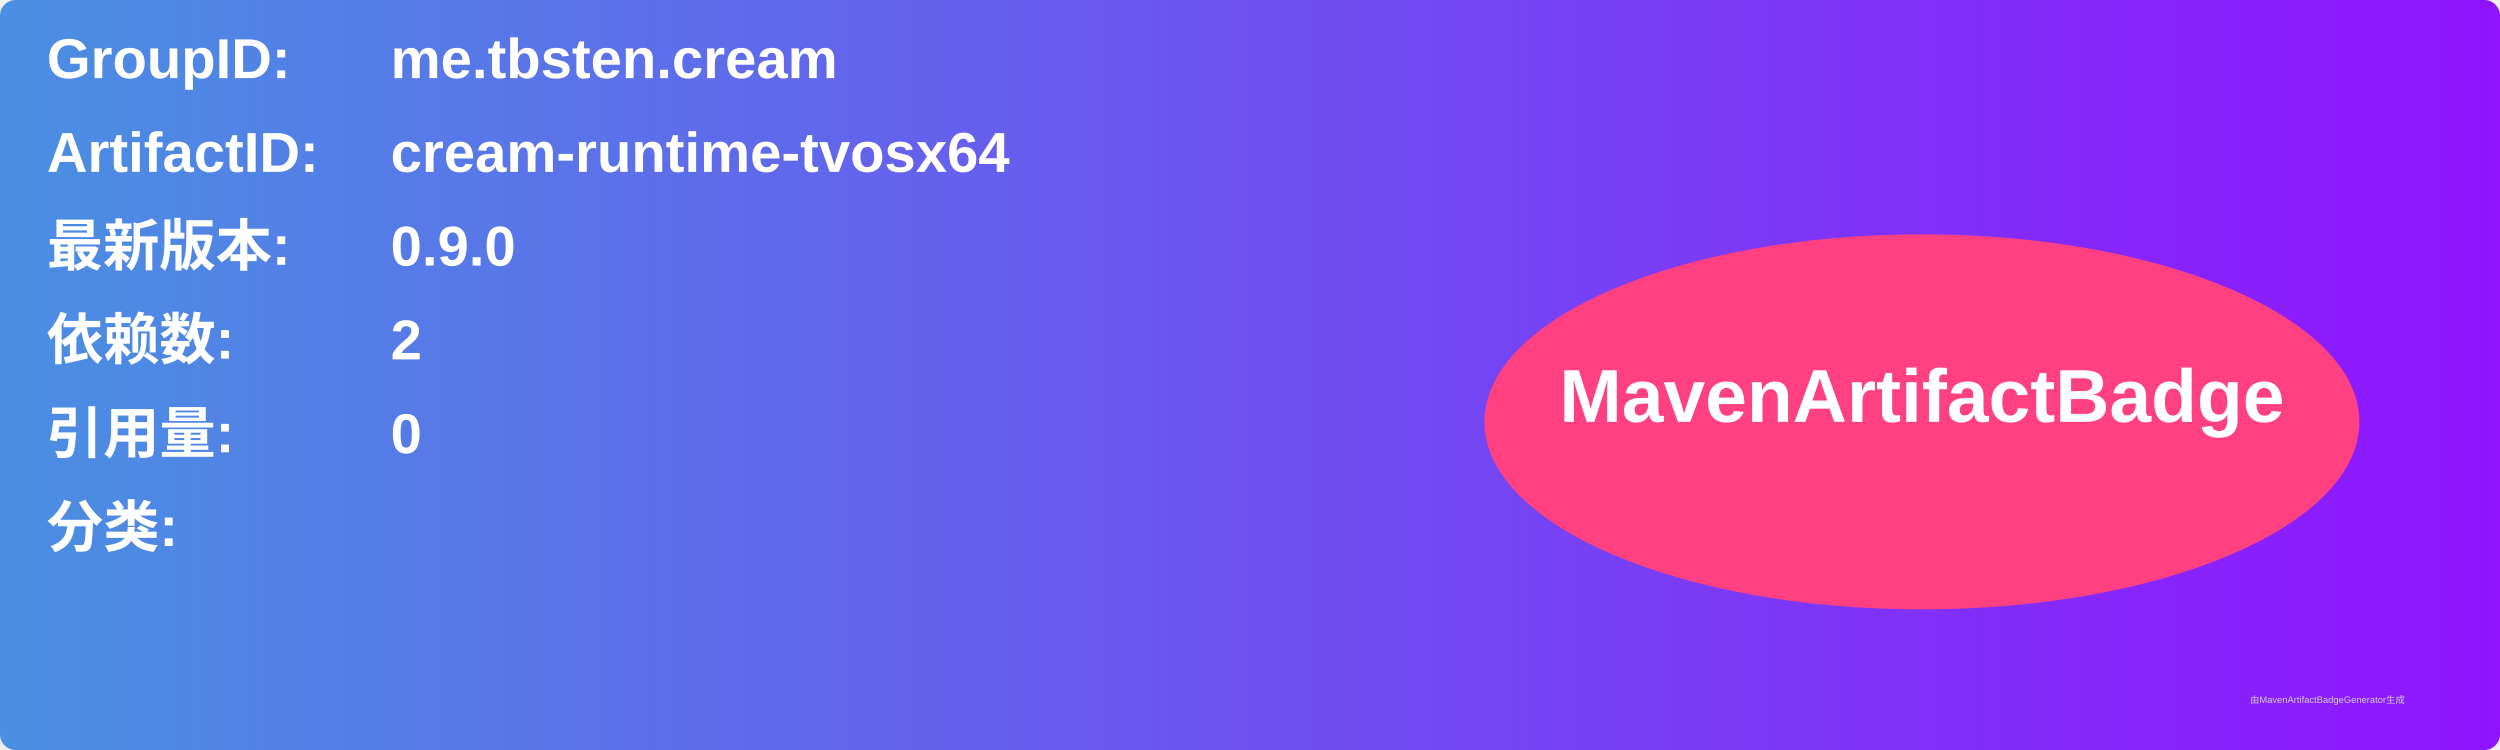
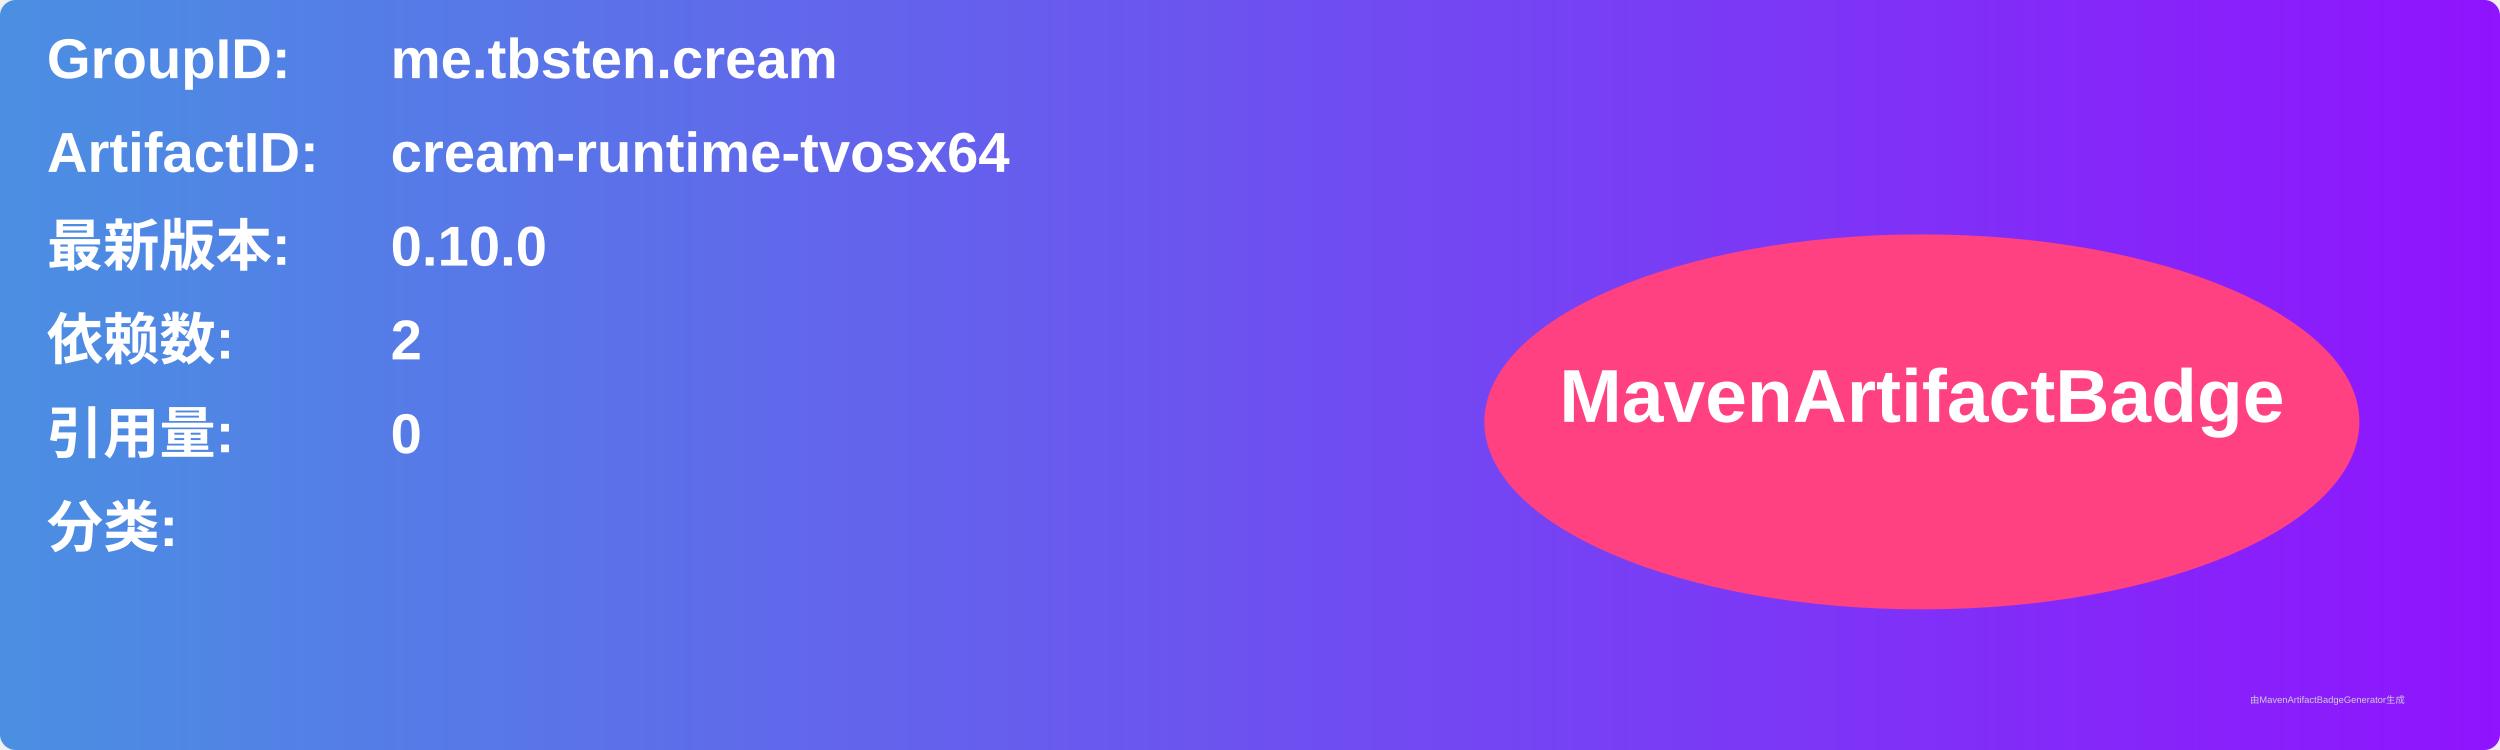
<svg xmlns="http://www.w3.org/2000/svg" width="800" height="240" viewBox="0 0 800 240">
  <linearGradient id="grad" x1="0%" y1="0%" x2="100%" y2="0%">
    <stop offset="0%" stop-color="#4a90e2" />
    <stop offset="100%" stop-color="#9013fe" />
  </linearGradient>
  <rect width="100%" height="100%" rx="5" ry="5" fill="url(#grad)" />
  <g transform="translate(15, 15)">
    <text x="0" y="10" font-family="Arial" font-size="18" fill="white" font-weight="bold" width="260">GroupID:</text>
    <text x="110" y="10" font-family="Arial" font-size="18" fill="white" font-weight="bold" width="460">me.tbsten.cream</text>
    <text x="0" y="40" font-family="Arial" font-size="18" fill="white" font-weight="bold" width="260">ArtifactID:</text>
    <text x="110" y="40" font-family="Arial" font-size="18" fill="white" font-weight="bold" width="460">cream-runtime-tvosx64</text>
    <text x="0" y="70" font-family="Arial" font-size="18" fill="white" font-weight="bold">最新版本:</text>
    <text x="110" y="70" font-family="Arial" font-size="18" fill="white" font-weight="bold">
-       <tspan font-weight="bold">0.9.0</tspan>
+       <tspan font-weight="bold">0.10.0</tspan>
    </text>
    <text x="0" y="100" font-family="Arial" font-size="18" fill="white" font-weight="bold">依赖数: </text>
    <text x="110" y="100" font-family="Arial" font-size="18" fill="white">
      <tspan font-weight="bold">2</tspan>
    </text>
    <text x="0" y="130" font-family="Arial" font-size="18" fill="white" font-weight="bold">引用量: </text>
    <text x="110" y="130" font-family="Arial" font-size="18" fill="white">
      <tspan font-weight="bold">0</tspan>
    </text>
    <text x="0" y="160" font-family="Arial" font-size="18" fill="white" font-weight="bold">分类:</text>
    <text x="10" y="190" font-family="Arial" font-size="10" fill="white">
      <tspan font-weight="bold" />
    </text>
    <ellipse cx="600" cy="120" rx="140" ry="60" fill="#ff4081" />
    <text x="600" y="120" text-anchor="middle" font-family="Arial" font-size="24" fill="white" font-weight="bold">MavenArtifactBadge</text>
  </g>
  <text x="720" y="225" font-family="Arial" font-size="3" fill="#d0d0d0">由MavenArtifactBadgeGenerator生成</text>
</svg>
